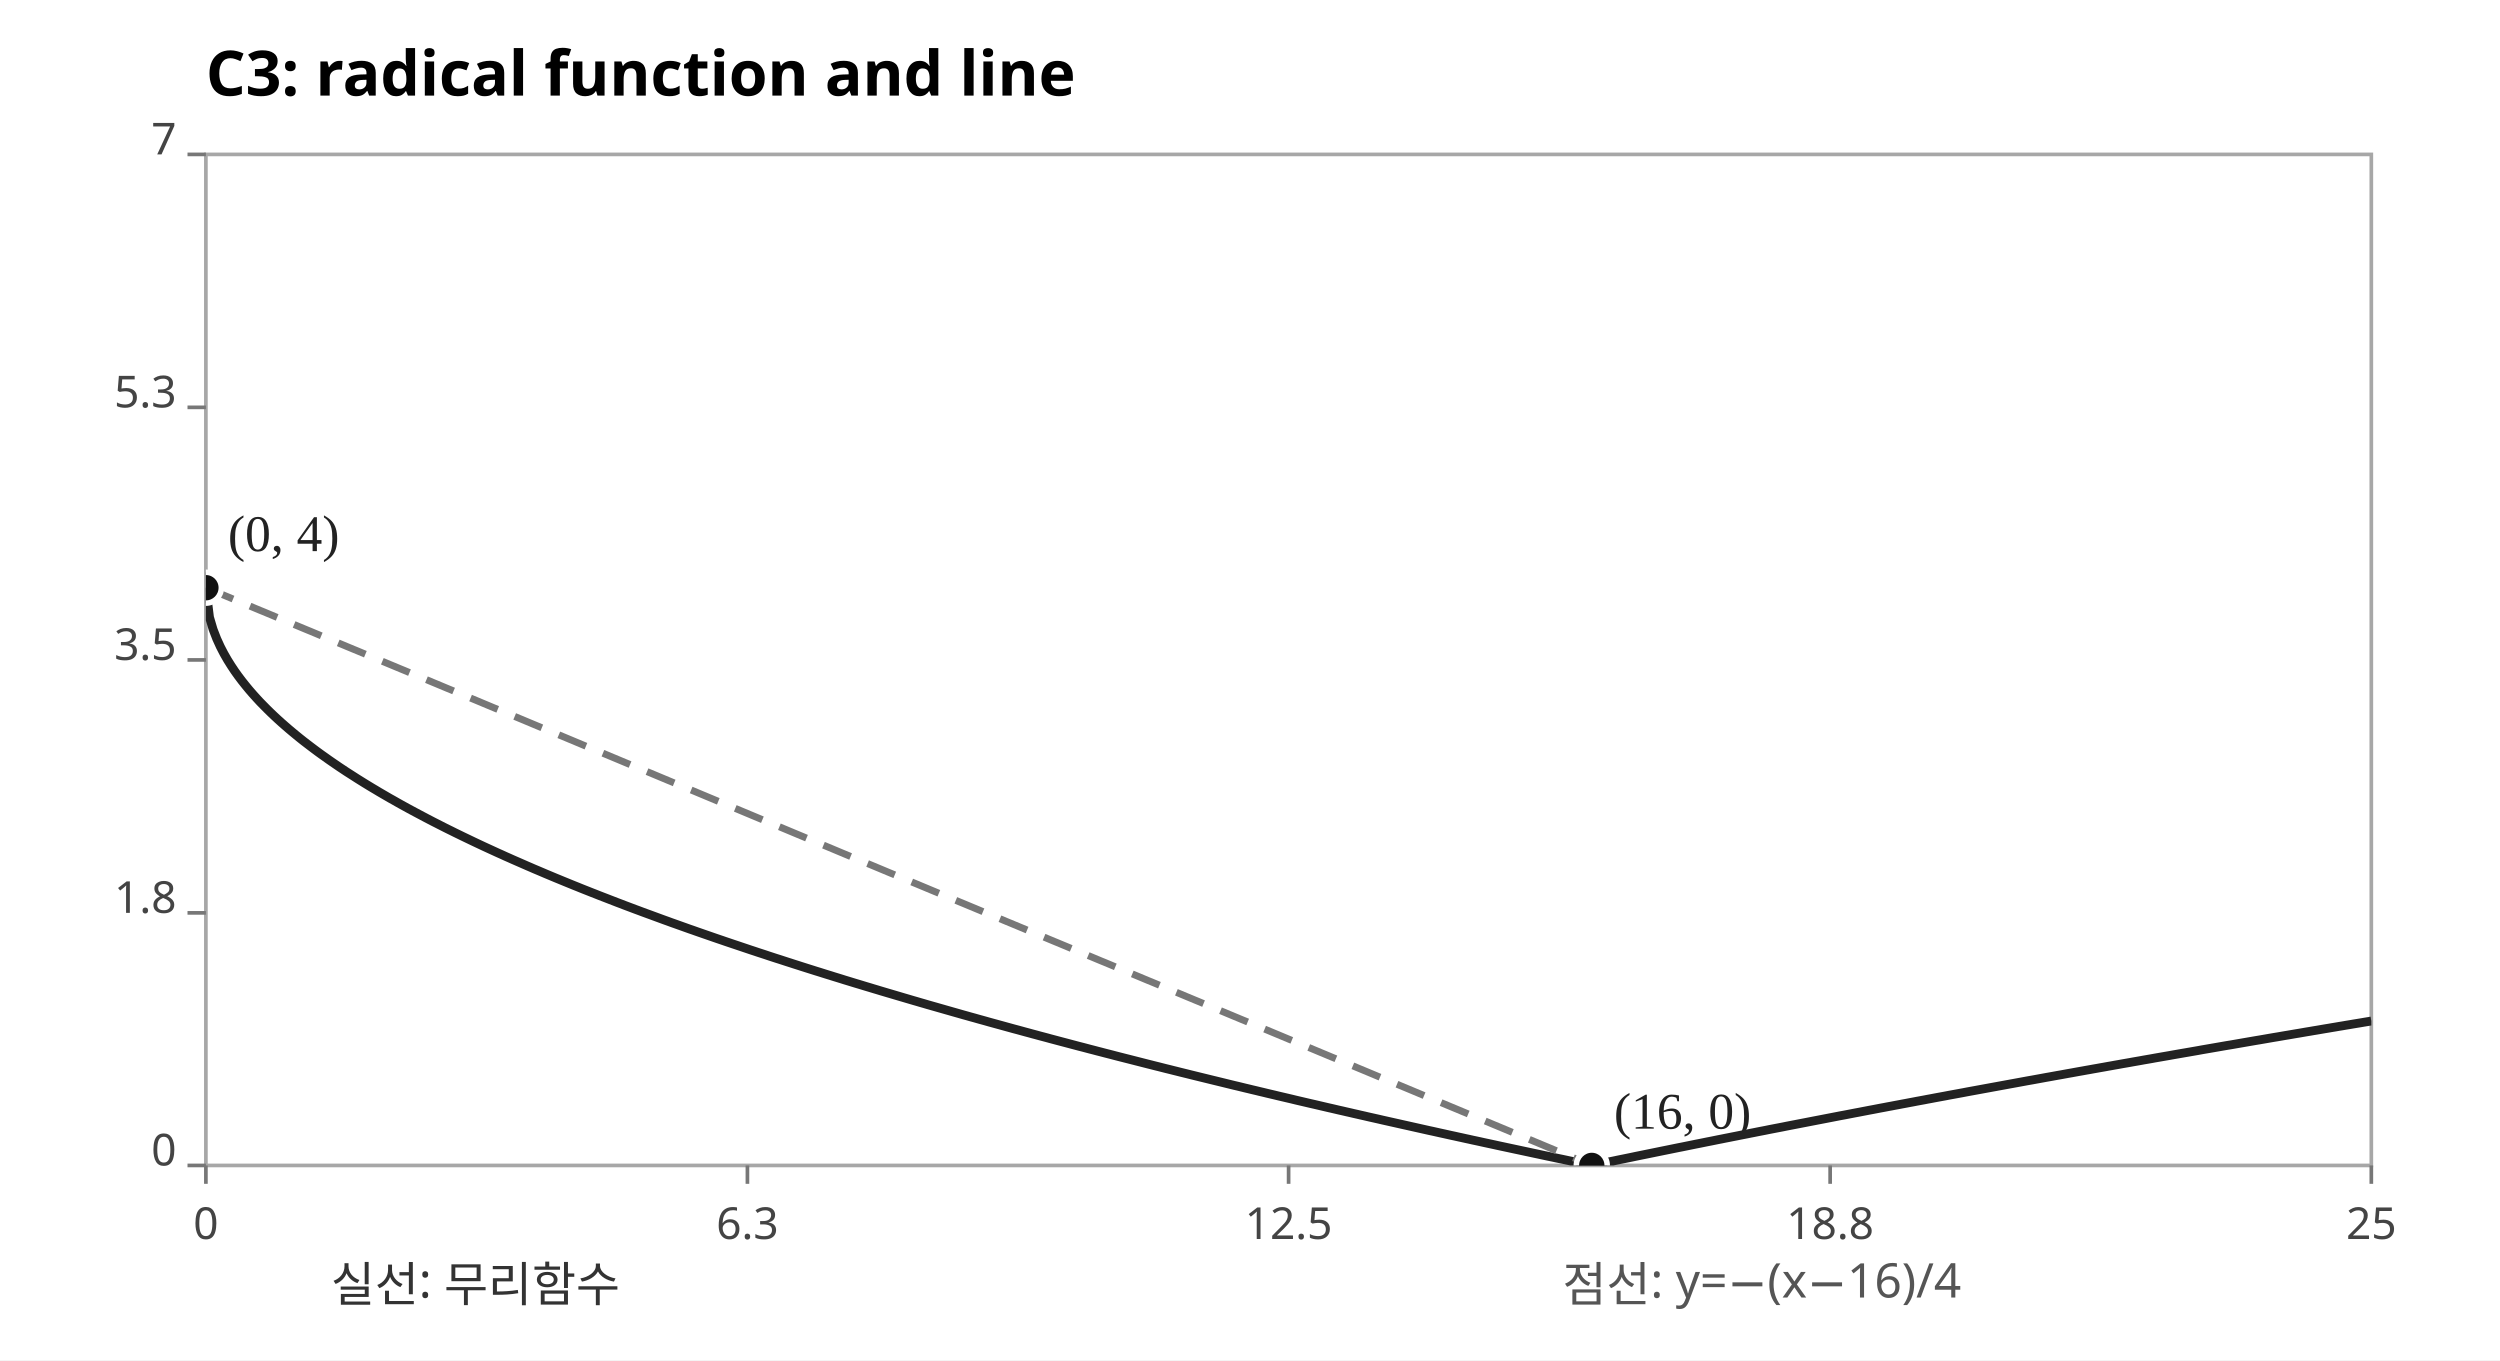
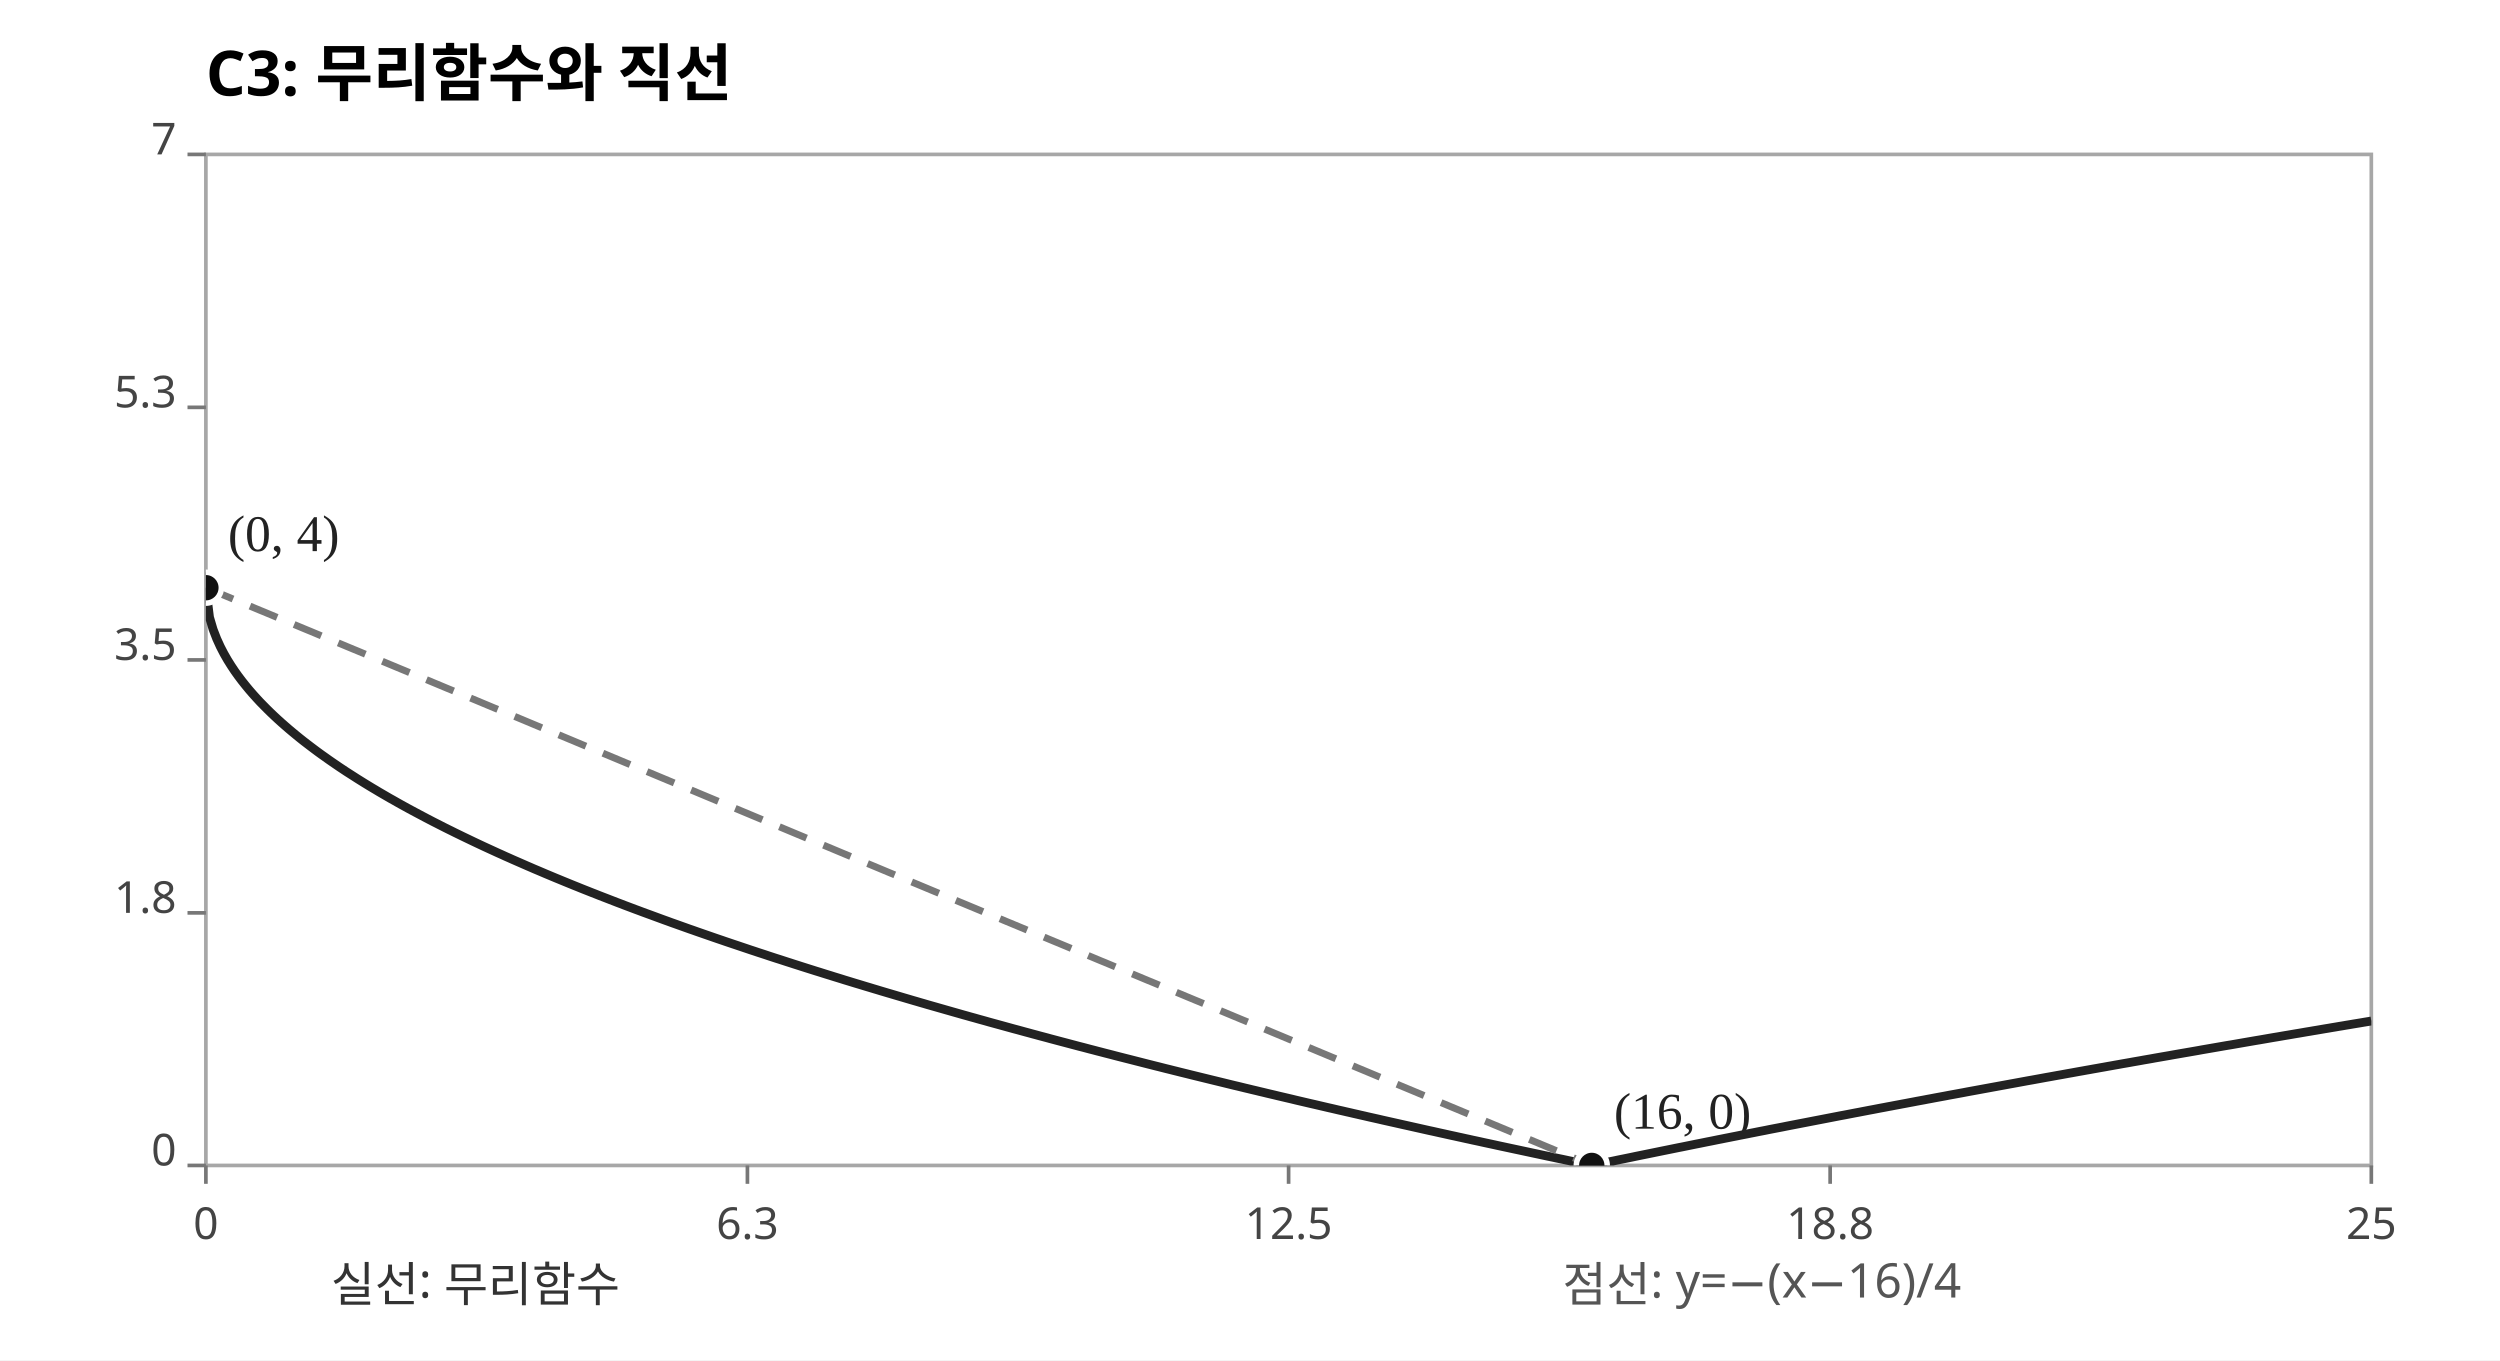
<svg xmlns="http://www.w3.org/2000/svg" width="680" height="370" viewBox="0 0 680 370" role="img" aria-label="C3 radical graph intersections">
  <rect width="680" height="370" fill="#FFFFFF" />
-   <text x="56" y="26" font-size="17" font-weight="bold" font-family="sans-serif">C3: radical function and line</text>
+   <text x="56" y="26" font-size="17" font-weight="bold" font-family="sans-serif">C3: 무리함수와 직선</text>
  <rect x="56" y="42" width="589" height="275" fill="none" stroke="#A7A7A7" />
  <defs>
    <clipPath id="plot">
      <rect x="56" y="42" width="589" height="275" />
    </clipPath>
  </defs>
  <g font-family="sans-serif" fill="#444">
    <line x1="56.0" y1="317" x2="56.0" y2="322" stroke="#777" />
    <text x="56.0" y="337" text-anchor="middle" font-size="12">0</text>
    <line x1="51" y1="317.0" x2="56" y2="317.0" stroke="#777" />
    <text x="48" y="317.0" text-anchor="end" font-size="12">0</text>
    <line x1="203.3" y1="317" x2="203.3" y2="322" stroke="#777" />
    <text x="203.3" y="337" text-anchor="middle" font-size="12">6.3</text>
    <line x1="51" y1="248.3" x2="56" y2="248.3" stroke="#777" />
    <text x="48" y="248.3" text-anchor="end" font-size="12">1.8</text>
    <line x1="350.5" y1="317" x2="350.5" y2="322" stroke="#777" />
    <text x="350.5" y="337" text-anchor="middle" font-size="12">12.5</text>
    <line x1="51" y1="179.5" x2="56" y2="179.5" stroke="#777" />
    <text x="48" y="179.5" text-anchor="end" font-size="12">3.5</text>
    <line x1="497.8" y1="317" x2="497.8" y2="322" stroke="#777" />
    <text x="497.8" y="337" text-anchor="middle" font-size="12">18.8</text>
    <line x1="51" y1="110.8" x2="56" y2="110.8" stroke="#777" />
    <text x="48" y="110.8" text-anchor="end" font-size="12">5.3</text>
    <line x1="645.0" y1="317" x2="645.0" y2="322" stroke="#777" />
    <text x="645.0" y="337" text-anchor="middle" font-size="12">25</text>
    <line x1="51" y1="42.0" x2="56" y2="42.0" stroke="#777" />
    <text x="48" y="42.0" text-anchor="end" font-size="12">7</text>
  </g>
  <g clip-path="url(#plot)">
    <polyline points="56.00,159.86 56.98,167.88 57.96,171.20 58.95,173.75 59.93,175.90 60.91,177.79 61.89,179.50 62.87,181.07 63.85,182.54 64.83,183.91 65.82,185.22 66.80,186.45 67.78,187.64 68.76,188.77 69.74,189.86 70.72,190.92 71.71,191.93 72.69,192.92 73.67,193.88 74.65,194.81 75.63,195.72 76.62,196.61 77.60,197.47 78.58,198.32 79.56,199.14 80.54,199.95 81.52,200.75 82.50,201.53 83.49,202.29 84.47,203.04 85.45,203.78 86.43,204.51 87.41,205.22 88.40,205.92 89.38,206.62 90.36,207.30 91.34,207.97 92.32,208.64 93.30,209.29 94.28,209.94 95.27,210.57 96.25,211.20 97.23,211.83 98.21,212.44 99.19,213.05 100.17,213.65 101.16,214.25 102.14,214.83 103.12,215.42 104.10,215.99 105.08,216.56 106.06,217.13 107.05,217.68 108.03,218.24 109.01,218.79 109.99,219.33 110.97,219.87 111.95,220.40 112.94,220.93 113.92,221.45 114.90,221.97 115.88,222.49 116.86,223.00 117.84,223.51 118.83,224.01 119.81,224.51 120.79,225.01 121.77,225.50 122.75,225.98 123.73,226.47 124.72,226.95 125.70,227.43 126.68,227.90 127.66,228.37 128.64,228.84 129.63,229.31 130.61,229.77 131.59,230.23 132.57,230.68 133.55,231.13 134.53,231.58 135.51,232.03 136.50,232.47 137.48,232.92 138.46,233.35 139.44,233.79 140.42,234.22 141.41,234.65 142.39,235.08 143.37,235.51 144.35,235.93 145.33,236.36 146.31,236.77 147.30,237.19 148.28,237.61 149.26,238.02 150.24,238.43 151.22,238.84 152.20,239.24 153.19,239.65 154.17,240.05 155.15,240.45 156.13,240.85 157.11,241.24 158.09,241.64 159.07,242.03 160.06,242.42 161.04,242.81 162.02,243.19 163.00,243.58 163.98,243.96 164.97,244.34 165.95,244.72 166.93,245.10 167.91,245.48 168.89,245.85 169.87,246.23 170.86,246.60 171.84,246.97 172.82,247.34 173.80,247.70 174.78,248.07 175.76,248.43 176.75,248.79 177.73,249.15 178.71,249.51 179.69,249.87 180.67,250.23 181.65,250.58 182.63,250.94 183.62,251.29 184.60,251.64 185.58,251.99 186.56,252.34 187.54,252.69 188.53,253.03 189.51,253.38 190.49,253.72 191.47,254.06 192.45,254.40 193.43,254.74 194.41,255.08 195.40,255.42 196.38,255.75 197.36,256.09 198.34,256.42 199.32,256.75 200.31,257.08 201.29,257.41 202.27,257.74 203.25,258.07 204.23,258.40 205.21,258.72 206.19,259.05 207.18,259.37 208.16,259.69 209.14,260.02 210.12,260.34 211.10,260.66 212.09,260.97 213.07,261.29 214.05,261.61 215.03,261.92 216.01,262.24 216.99,262.55 217.98,262.87 218.96,263.18 219.94,263.49 220.92,263.80 221.90,264.11 222.88,264.41 223.86,264.72 224.85,265.03 225.83,265.33 226.81,265.64 227.79,265.94 228.77,266.24 229.75,266.55 230.74,266.85 231.72,267.15 232.70,267.45 233.68,267.74 234.66,268.04 235.65,268.34 236.63,268.63 237.61,268.93 238.59,269.22 239.57,269.52 240.55,269.81 241.53,270.10 242.52,270.39 243.50,270.68 244.48,270.97 245.46,271.26 246.44,271.55 247.43,271.84 248.41,272.13 249.39,272.41 250.37,272.70 251.35,272.98 252.33,273.27 253.31,273.55 254.30,273.83 255.28,274.11 256.26,274.39 257.24,274.67 258.22,274.95 259.20,275.23 260.19,275.51 261.17,275.79 262.15,276.07 263.13,276.34 264.11,276.62 265.10,276.89 266.08,277.17 267.06,277.44 268.04,277.71 269.02,277.99 270.00,278.26 270.99,278.53 271.97,278.80 272.95,279.07 273.93,279.34 274.91,279.61 275.89,279.88 276.88,280.14 277.86,280.41 278.84,280.68 279.82,280.94 280.80,281.21 281.78,281.47 282.76,281.74 283.75,282.00 284.73,282.26 285.71,282.53 286.69,282.79 287.67,283.05 288.65,283.31 289.64,283.57 290.62,283.83 291.60,284.09 292.58,284.35 293.56,284.61 294.55,284.86 295.53,285.12 296.51,285.38 297.49,285.63 298.47,285.89 299.45,286.14 300.44,286.40 301.42,286.65 302.40,286.90 303.38,287.16 304.36,287.41 305.34,287.66 306.32,287.91 307.31,288.16 308.29,288.41 309.27,288.66 310.25,288.91 311.23,289.16 312.21,289.41 313.20,289.66 314.18,289.91 315.16,290.15 316.14,290.40 317.12,290.65 318.11,290.89 319.09,291.14 320.07,291.38 321.05,291.63 322.03,291.87 323.01,292.11 324.00,292.36 324.98,292.60 325.96,292.84 326.94,293.08 327.92,293.32 328.90,293.56 329.88,293.80 330.87,294.04 331.85,294.28 332.83,294.52 333.81,294.76 334.79,295.00 335.77,295.24 336.76,295.47 337.74,295.71 338.72,295.95 339.70,296.18 340.68,296.42 341.67,296.65 342.65,296.89 343.63,297.12 344.61,297.36 345.59,297.59 346.57,297.82 347.56,298.06 348.54,298.29 349.52,298.52 350.50,298.75 351.48,298.98 352.46,299.22 353.44,299.45 354.43,299.68 355.41,299.91 356.39,300.14 357.37,300.36 358.35,300.59 359.33,300.82 360.32,301.05 361.30,301.28 362.28,301.50 363.26,301.73 364.24,301.96 365.23,302.18 366.21,302.41 367.19,302.63 368.17,302.86 369.15,303.08 370.13,303.31 371.12,303.53 372.10,303.76 373.08,303.98 374.06,304.20 375.04,304.42 376.02,304.65 377.00,304.87 377.99,305.09 378.97,305.31 379.95,305.53 380.93,305.75 381.91,305.97 382.90,306.19 383.88,306.41 384.86,306.63 385.84,306.85 386.82,307.07 387.80,307.29 388.78,307.51 389.77,307.72 390.75,307.94 391.73,308.16 392.71,308.37 393.69,308.59 394.67,308.81 395.66,309.02 396.64,309.24 397.62,309.45 398.60,309.67 399.58,309.88 400.56,310.10 401.55,310.31 402.53,310.52 403.51,310.74 404.49,310.95 405.47,311.16 406.45,311.37 407.44,311.59 408.42,311.80 409.40,312.01 410.38,312.22 411.36,312.43 412.34,312.64 413.33,312.85 414.31,313.06 415.29,313.27 416.27,313.48 417.25,313.69 418.24,313.90 419.22,314.11 420.20,314.32 421.18,314.53 422.16,314.73 423.14,314.94 424.13,315.15 425.11,315.35 426.09,315.56 427.07,315.77 428.05,315.97 429.03,316.18 430.01,316.38 431.00,316.59 431.98,316.80 432.96,317.00 433.94,316.80 434.92,316.59 435.91,316.39 436.89,316.18 437.87,315.98 438.85,315.78 439.83,315.57 440.81,315.37 441.80,315.17 442.78,314.97 443.76,314.77 444.74,314.56 445.72,314.36 446.70,314.16 447.69,313.96 448.67,313.76 449.65,313.56 450.63,313.36 451.61,313.16 452.59,312.96 453.58,312.76 454.56,312.56 455.54,312.36 456.52,312.16 457.50,311.97 458.48,311.77 459.47,311.57 460.45,311.37 461.43,311.17 462.41,310.98 463.39,310.78 464.37,310.58 465.35,310.39 466.34,310.19 467.32,309.99 468.30,309.80 469.28,309.60 470.26,309.41 471.25,309.21 472.23,309.02 473.21,308.82 474.19,308.63 475.17,308.44 476.15,308.24 477.13,308.05 478.12,307.85 479.10,307.66 480.08,307.47 481.06,307.27 482.04,307.08 483.02,306.89 484.01,306.70 484.99,306.51 485.97,306.31 486.95,306.12 487.93,305.93 488.92,305.74 489.90,305.55 490.88,305.36 491.86,305.17 492.84,304.98 493.82,304.79 494.81,304.60 495.79,304.41 496.77,304.22 497.75,304.03 498.73,303.84 499.71,303.65 500.69,303.46 501.68,303.28 502.66,303.09 503.64,302.90 504.62,302.71 505.60,302.53 506.58,302.34 507.57,302.15 508.55,301.96 509.53,301.78 510.51,301.59 511.49,301.40 512.48,301.22 513.46,301.03 514.44,300.85 515.42,300.66 516.40,300.48 517.38,300.29 518.37,300.11 519.35,299.92 520.33,299.74 521.31,299.55 522.29,299.37 523.27,299.19 524.25,299.00 525.24,298.82 526.22,298.63 527.20,298.45 528.18,298.27 529.16,298.09 530.14,297.90 531.13,297.72 532.11,297.54 533.09,297.36 534.07,297.18 535.05,296.99 536.03,296.81 537.02,296.63 538.00,296.45 538.98,296.27 539.96,296.09 540.94,295.91 541.92,295.73 542.91,295.55 543.89,295.37 544.87,295.19 545.85,295.01 546.83,294.83 547.82,294.65 548.80,294.47 549.78,294.29 550.76,294.11 551.74,293.93 552.72,293.76 553.70,293.58 554.69,293.40 555.67,293.22 556.65,293.04 557.63,292.87 558.61,292.69 559.60,292.51 560.58,292.34 561.56,292.16 562.54,291.98 563.52,291.81 564.50,291.63 565.49,291.45 566.47,291.28 567.45,291.10 568.43,290.93 569.41,290.75 570.39,290.58 571.38,290.40 572.36,290.23 573.34,290.05 574.32,289.88 575.30,289.70 576.28,289.53 577.26,289.35 578.25,289.18 579.23,289.01 580.21,288.83 581.19,288.66 582.17,288.49 583.15,288.31 584.14,288.14 585.12,287.97 586.10,287.79 587.08,287.62 588.06,287.45 589.04,287.28 590.03,287.11 591.01,286.93 591.99,286.76 592.97,286.59 593.95,286.42 594.94,286.25 595.92,286.08 596.90,285.91 597.88,285.74 598.86,285.56 599.84,285.39 600.83,285.22 601.81,285.05 602.79,284.88 603.77,284.71 604.75,284.54 605.73,284.37 606.72,284.21 607.70,284.04 608.68,283.87 609.66,283.70 610.64,283.53 611.62,283.36 612.61,283.19 613.59,283.02 614.57,282.86 615.55,282.69 616.53,282.52 617.51,282.35 618.50,282.18 619.48,282.02 620.46,281.85 621.44,281.68 622.42,281.52 623.40,281.35 624.38,281.18 625.37,281.02 626.35,280.85 627.33,280.68 628.31,280.52 629.29,280.35 630.27,280.19 631.26,280.02 632.24,279.85 633.22,279.69 634.20,279.52 635.18,279.36 636.16,279.19 637.15,279.03 638.13,278.86 639.11,278.70 640.09,278.53 641.07,278.37 642.05,278.21 643.04,278.04 644.02,277.88 645.00,277.71" fill="none" stroke="#222" stroke-width="2.4" stroke-linejoin="round" />
    <polyline points="56.00,159.86 56.98,160.27 57.96,160.68 58.95,161.08 59.93,161.49 60.91,161.90 61.89,162.31 62.87,162.72 63.85,163.13 64.83,163.54 65.82,163.95 66.80,164.36 67.78,164.77 68.76,165.18 69.74,165.59 70.72,166.00 71.71,166.40 72.69,166.81 73.67,167.22 74.65,167.63 75.63,168.04 76.62,168.45 77.60,168.86 78.58,169.27 79.56,169.68 80.54,170.09 81.52,170.50 82.50,170.91 83.49,171.32 84.47,171.72 85.45,172.13 86.43,172.54 87.41,172.95 88.40,173.36 89.38,173.77 90.36,174.18 91.34,174.59 92.32,175.00 93.30,175.41 94.28,175.82 95.27,176.23 96.25,176.64 97.23,177.04 98.21,177.45 99.19,177.86 100.17,178.27 101.16,178.68 102.14,179.09 103.12,179.50 104.10,179.91 105.08,180.32 106.06,180.73 107.05,181.14 108.03,181.55 109.01,181.96 109.99,182.36 110.97,182.77 111.95,183.18 112.94,183.59 113.92,184.00 114.90,184.41 115.88,184.82 116.86,185.23 117.84,185.64 118.83,186.05 119.81,186.46 120.79,186.87 121.77,187.28 122.75,187.68 123.73,188.09 124.72,188.50 125.70,188.91 126.68,189.32 127.66,189.73 128.64,190.14 129.63,190.55 130.61,190.96 131.59,191.37 132.57,191.78 133.55,192.19 134.53,192.60 135.51,193.00 136.50,193.41 137.48,193.82 138.46,194.23 139.44,194.64 140.42,195.05 141.41,195.46 142.39,195.87 143.37,196.28 144.35,196.69 145.33,197.10 146.31,197.51 147.30,197.92 148.28,198.32 149.26,198.73 150.24,199.14 151.22,199.55 152.20,199.96 153.19,200.37 154.17,200.78 155.15,201.19 156.13,201.60 157.11,202.01 158.09,202.42 159.07,202.83 160.06,203.24 161.04,203.64 162.02,204.05 163.00,204.46 163.98,204.87 164.97,205.28 165.95,205.69 166.93,206.10 167.91,206.51 168.89,206.92 169.87,207.33 170.86,207.74 171.84,208.15 172.82,208.56 173.80,208.96 174.78,209.37 175.76,209.78 176.75,210.19 177.73,210.60 178.71,211.01 179.69,211.42 180.67,211.83 181.65,212.24 182.63,212.65 183.62,213.06 184.60,213.47 185.58,213.88 186.56,214.28 187.54,214.69 188.53,215.10 189.51,215.51 190.49,215.92 191.47,216.33 192.45,216.74 193.43,217.15 194.41,217.56 195.40,217.97 196.38,218.38 197.36,218.79 198.34,219.19 199.32,219.60 200.31,220.01 201.29,220.42 202.27,220.83 203.25,221.24 204.23,221.65 205.21,222.06 206.19,222.47 207.18,222.88 208.16,223.29 209.14,223.70 210.12,224.11 211.10,224.51 212.09,224.92 213.07,225.33 214.05,225.74 215.03,226.15 216.01,226.56 216.99,226.97 217.98,227.38 218.96,227.79 219.94,228.20 220.92,228.61 221.90,229.02 222.88,229.43 223.86,229.83 224.85,230.24 225.83,230.65 226.81,231.06 227.79,231.47 228.77,231.88 229.75,232.29 230.74,232.70 231.72,233.11 232.70,233.52 233.68,233.93 234.66,234.34 235.65,234.75 236.63,235.15 237.61,235.56 238.59,235.97 239.57,236.38 240.55,236.79 241.53,237.20 242.52,237.61 243.50,238.02 244.48,238.43 245.46,238.84 246.44,239.25 247.43,239.66 248.41,240.07 249.39,240.47 250.37,240.88 251.35,241.29 252.33,241.70 253.31,242.11 254.30,242.52 255.28,242.93 256.26,243.34 257.24,243.75 258.22,244.16 259.20,244.57 260.19,244.98 261.17,245.39 262.15,245.79 263.13,246.20 264.11,246.61 265.10,247.02 266.08,247.43 267.06,247.84 268.04,248.25 269.02,248.66 270.00,249.07 270.99,249.48 271.97,249.89 272.95,250.30 273.93,250.71 274.91,251.11 275.89,251.52 276.88,251.93 277.86,252.34 278.84,252.75 279.82,253.16 280.80,253.57 281.78,253.98 282.76,254.39 283.75,254.80 284.73,255.21 285.71,255.62 286.69,256.03 287.67,256.43 288.65,256.84 289.64,257.25 290.62,257.66 291.60,258.07 292.58,258.48 293.56,258.89 294.55,259.30 295.53,259.71 296.51,260.12 297.49,260.53 298.47,260.94 299.45,261.35 300.44,261.75 301.42,262.16 302.40,262.57 303.38,262.98 304.36,263.39 305.34,263.80 306.32,264.21 307.31,264.62 308.29,265.03 309.27,265.44 310.25,265.85 311.23,266.26 312.21,266.67 313.20,267.07 314.18,267.48 315.16,267.89 316.14,268.30 317.12,268.71 318.11,269.12 319.09,269.53 320.07,269.94 321.05,270.35 322.03,270.76 323.01,271.17 324.00,271.58 324.98,271.99 325.96,272.39 326.94,272.80 327.92,273.21 328.90,273.62 329.88,274.03 330.87,274.44 331.85,274.85 332.83,275.26 333.81,275.67 334.79,276.08 335.77,276.49 336.76,276.90 337.74,277.31 338.72,277.71 339.70,278.12 340.68,278.53 341.67,278.94 342.65,279.35 343.63,279.76 344.61,280.17 345.59,280.58 346.57,280.99 347.56,281.40 348.54,281.81 349.52,282.22 350.50,282.63 351.48,283.03 352.46,283.44 353.44,283.85 354.43,284.26 355.41,284.67 356.39,285.08 357.37,285.49 358.35,285.90 359.33,286.31 360.32,286.72 361.30,287.13 362.28,287.54 363.26,287.94 364.24,288.35 365.23,288.76 366.21,289.17 367.19,289.58 368.17,289.99 369.15,290.40 370.13,290.81 371.12,291.22 372.10,291.63 373.08,292.04 374.06,292.45 375.04,292.86 376.02,293.26 377.00,293.67 377.99,294.08 378.97,294.49 379.95,294.90 380.93,295.31 381.91,295.72 382.90,296.13 383.88,296.54 384.86,296.95 385.84,297.36 386.82,297.77 387.80,298.18 388.78,298.58 389.77,298.99 390.75,299.40 391.73,299.81 392.71,300.22 393.69,300.63 394.67,301.04 395.66,301.45 396.64,301.86 397.62,302.27 398.60,302.68 399.58,303.09 400.56,303.50 401.55,303.90 402.53,304.31 403.51,304.72 404.49,305.13 405.47,305.54 406.45,305.95 407.44,306.36 408.42,306.77 409.40,307.18 410.38,307.59 411.36,308.00 412.34,308.41 413.33,308.82 414.31,309.22 415.29,309.63 416.27,310.04 417.25,310.45 418.24,310.86 419.22,311.27 420.20,311.68 421.18,312.09 422.16,312.50 423.14,312.91 424.13,313.32 425.11,313.73 426.09,314.14 427.07,314.54 428.05,314.95 429.03,315.36 430.01,315.77 431.00,316.18 431.98,316.59 432.96,317.00 433.94,317.41 434.92,317.82 435.91,318.23 436.89,318.64 437.87,319.05 438.85,319.46 439.83,319.86 440.81,320.27 441.80,320.68 442.78,321.09 443.76,321.50 444.74,321.91 445.72,322.32 446.70,322.73 447.69,323.14 448.67,323.55 449.65,323.96 450.63,324.37 451.61,324.78 452.59,325.18 453.58,325.59 454.56,326.00 455.54,326.41 456.52,326.82 457.50,327.23 458.48,327.64 459.47,328.05 460.45,328.46 461.43,328.87 462.41,329.28 463.39,329.69 464.37,330.10 465.35,330.50 466.34,330.91 467.32,331.32 468.30,331.73 469.28,332.14 470.26,332.55 471.25,332.96 472.23,333.37 473.21,333.78 474.19,334.19 475.17,334.60 476.15,335.01 477.13,335.42 478.12,335.82 479.10,336.23 480.08,336.64 481.06,337.05 482.04,337.46 483.02,337.87 484.01,338.28 484.99,338.69 485.97,339.10 486.95,339.51 487.93,339.92 488.92,340.33 489.90,340.74 490.88,341.14 491.86,341.55 492.84,341.96 493.82,342.37 494.81,342.78 495.79,343.19 496.77,343.60 497.75,344.01 498.73,344.42 499.71,344.83 500.69,345.24 501.68,345.65 502.66,346.06 503.64,346.46 504.62,346.87 505.60,347.28 506.58,347.69 507.57,348.10 508.55,348.51 509.53,348.92 510.51,349.33 511.49,349.74 512.48,350.15 513.46,350.56 514.44,350.97 515.42,351.38 516.40,351.78 517.38,352.19 518.37,352.60 519.35,353.01 520.33,353.42 521.31,353.83 522.29,354.24 523.27,354.65 524.25,355.06 525.24,355.47 526.22,355.88 527.20,356.29 528.18,356.69 529.16,357.10 530.14,357.51 531.13,357.92 532.11,358.33 533.09,358.74 534.07,359.15 535.05,359.56 536.03,359.97 537.02,360.38 538.00,360.79 538.98,361.20 539.96,361.61 540.94,362.01 541.92,362.42 542.91,362.83 543.89,363.24 544.87,363.65 545.85,364.06 546.83,364.47 547.82,364.88 548.80,365.29 549.78,365.70 550.76,366.11 551.74,366.52 552.72,366.93 553.70,367.33 554.69,367.74 555.67,368.15 556.65,368.56 557.63,368.97 558.61,369.38 559.60,369.79 560.58,370.20 561.56,370.61 562.54,371.02 563.52,371.43 564.50,371.84 565.49,372.25 566.47,372.65 567.45,373.06 568.43,373.47 569.41,373.88 570.39,374.29 571.38,374.70 572.36,375.11 573.34,375.52 574.32,375.93 575.30,376.34 576.28,376.75 577.26,377.16 578.25,377.57 579.23,377.97 580.21,378.38 581.19,378.79 582.17,379.20 583.15,379.61 584.14,380.02 585.12,380.43 586.10,380.84 587.08,381.25 588.06,381.66 589.04,382.07 590.03,382.48 591.01,382.89 591.99,383.29 592.97,383.70 593.95,384.11 594.94,384.52 595.92,384.93 596.90,385.34 597.88,385.75 598.86,386.16 599.84,386.57 600.83,386.98 601.81,387.39 602.79,387.80 603.77,388.21 604.75,388.61 605.73,389.02 606.72,389.43 607.70,389.84 608.68,390.25 609.66,390.66 610.64,391.07 611.62,391.48 612.61,391.89 613.59,392.30 614.57,392.71 615.55,393.12 616.53,393.53 617.51,393.93 618.50,394.34 619.48,394.75 620.46,395.16 621.44,395.57 622.42,395.98 623.40,396.39 624.38,396.80 625.37,397.21 626.35,397.62 627.33,398.03 628.31,398.44 629.29,398.85 630.27,399.25 631.26,399.66 632.24,400.07 633.22,400.48 634.20,400.89 635.18,401.30 636.16,401.71 637.15,402.12 638.13,402.53 639.11,402.94 640.09,403.35 641.07,403.76 642.05,404.17 643.04,404.57 644.02,404.98 645.00,405.39" fill="none" stroke="#777" stroke-width="1.9" stroke-dasharray="8 5" />
    <circle cx="56.00" cy="159.86" r="4.2" fill="#111" stroke="white" stroke-width="1.5" />
    <text x="62.0" y="149.9" font-size="14" fill="#222">(0, 4)</text>
    <circle cx="432.96" cy="317.00" r="4.2" fill="#111" stroke="white" stroke-width="1.5" />
    <text x="439.0" y="307.0" font-size="14" fill="#222">(16, 0)</text>
  </g>
  <text x="90" y="354" font-size="13" font-family="sans-serif" fill="#333">실선: 무리함수</text>
  <text x="425" y="354" font-size="13" font-family="sans-serif" fill="#555">점선: y=−(x−16)/4</text>
</svg>
